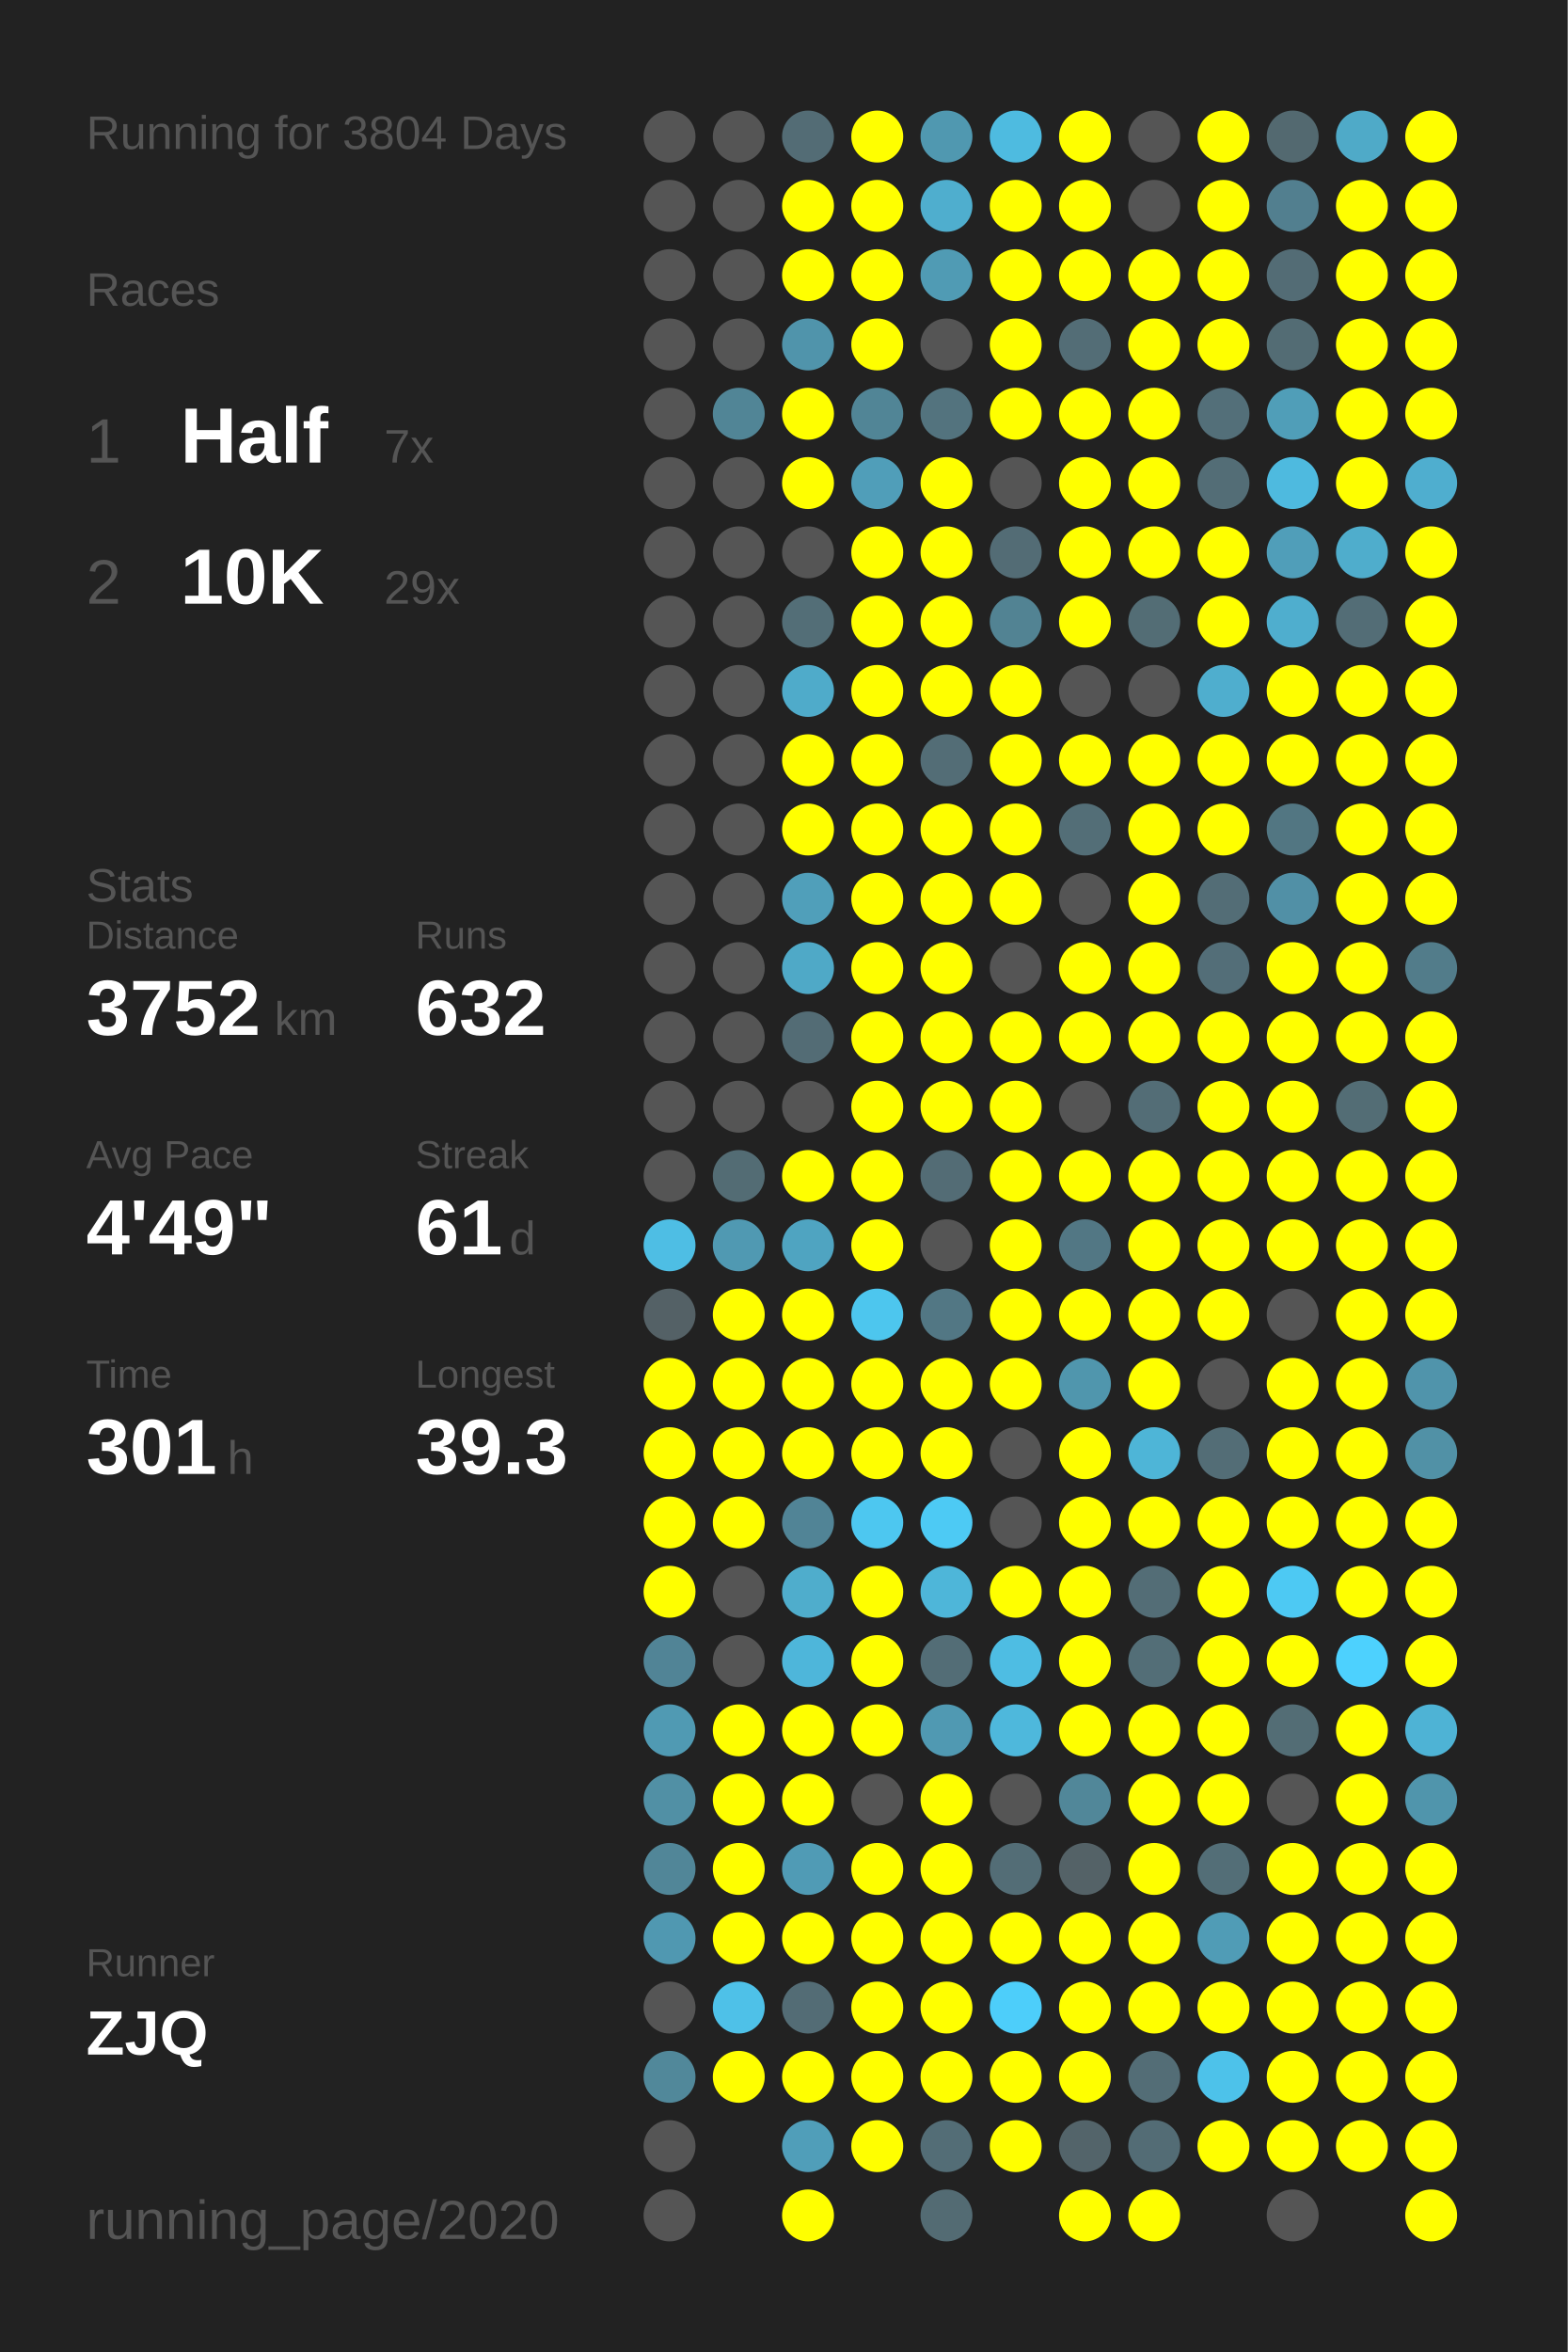
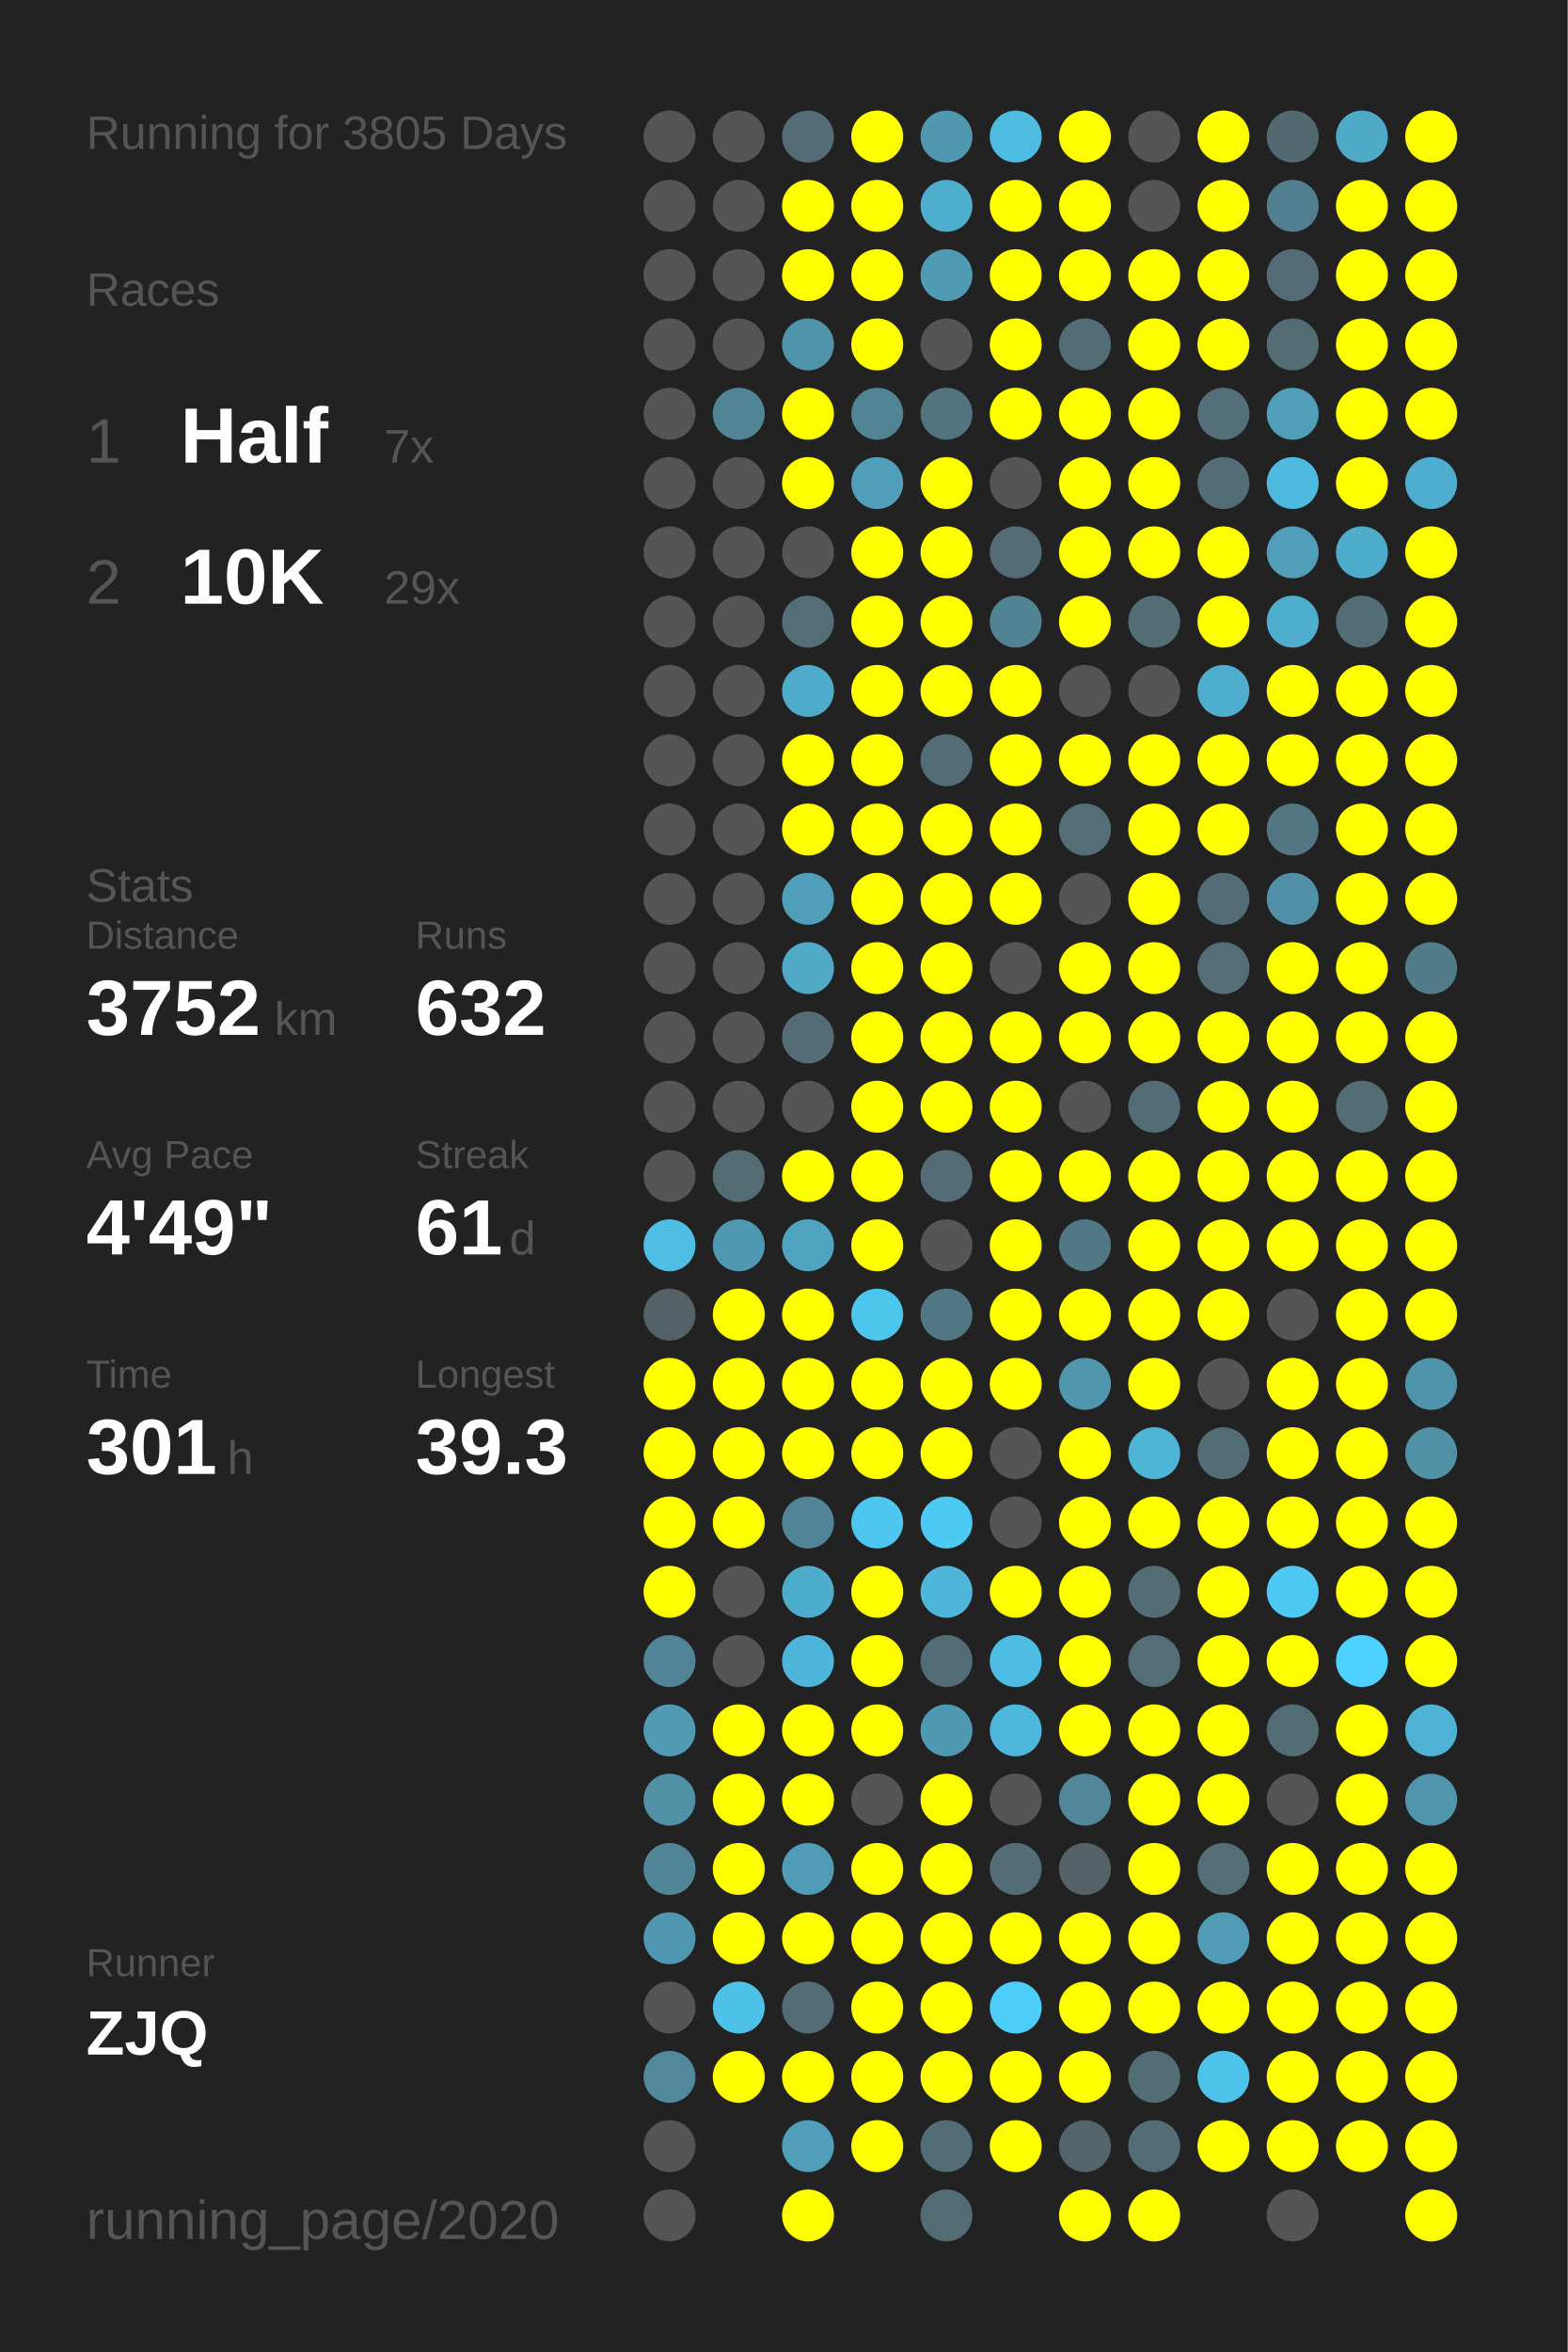
<svg xmlns="http://www.w3.org/2000/svg" baseProfile="full" height="300mm" version="1.1" viewBox="0,0,200,300" width="200mm">
  <defs />
  <rect fill="#222222" height="300" width="200" x="0" y="0" />
-   <text fill="#555555" style="font-size:6px; font-family:Arial;" x="11" y="19">Running for 3804 Days</text>
+   <text fill="#555555" style="font-size:6px; font-family:Arial;" x="11" y="19">Running for 3805 Days</text>
  <text fill="#555555" style="font-size:6px; font-family:Arial;" x="11" y="39">Races</text>
  <text fill="#555555" style="font-size:8px; font-family:Arial;" x="11" y="59">1</text>
  <text fill="#FFFFFF" style="font-size:10px; font-family:Arial; font-weight:bold;" x="23" y="59">Half</text>
  <text fill="#555555" style="font-size:6px; font-family:Arial;" x="49" y="59">7x</text>
  <text fill="#555555" style="font-size:8px; font-family:Arial;" x="11" y="77">2</text>
  <text fill="#FFFFFF" style="font-size:10px; font-family:Arial; font-weight:bold;" x="23" y="77">10K</text>
  <text fill="#555555" style="font-size:6px; font-family:Arial;" x="49" y="77">29x</text>
  <text fill="#555555" style="font-size:6px; font-family:Arial;" x="11" y="115">Stats</text>
  <text fill="#555555" style="font-size:5px; font-family:Arial;" x="11" y="121">Distance</text>
  <text fill="#FFFFFF" style="font-size:10px; font-family:Arial; font-weight:bold;" x="11" y="132">3752</text>
  <text fill="#555555" style="font-size:6px; font-family:Arial;" x="35" y="132">km</text>
  <text fill="#555555" style="font-size:5px; font-family:Arial;" x="53" y="121">Runs</text>
  <text fill="#FFFFFF" style="font-size:10px; font-family:Arial; font-weight:bold;" x="53" y="132">632</text>
  <text fill="#555555" style="font-size:5px; font-family:Arial;" x="11" y="149">Avg Pace</text>
  <text fill="#FFFFFF" style="font-size:10px; font-family:Arial; font-weight:bold;" x="11" y="160">4'49"</text>
  <text fill="#555555" style="font-size:5px; font-family:Arial;" x="53" y="149">Streak</text>
  <text fill="#FFFFFF" style="font-size:10px; font-family:Arial; font-weight:bold;" x="53" y="160">61</text>
  <text fill="#555555" style="font-size:6px; font-family:Arial;" x="65" y="160">d</text>
  <text fill="#555555" style="font-size:5px; font-family:Arial;" x="11" y="177">Time</text>
  <text fill="#FFFFFF" style="font-size:10px; font-family:Arial; font-weight:bold;" x="11" y="188">301</text>
  <text fill="#555555" style="font-size:6px; font-family:Arial;" x="29" y="188">h</text>
  <text fill="#555555" style="font-size:5px; font-family:Arial;" x="53" y="177">Longest</text>
  <text fill="#FFFFFF" style="font-size:10px; font-family:Arial; font-weight:bold;" x="53" y="188">39.3</text>
  <text fill="#555555" style="font-size:5px; font-family:Arial;" x="11" y="252.065">Runner</text>
  <text fill="#FFFFFF" style="font-size:8px; font-family:Arial; font-weight:bold;" x="11" y="262.065">ZJQ</text>
  <text fill="#555555" style="font-size:7px; font-family:Arial;" x="11" y="285.581">running_page/2020</text>
  <circle cx="85.417" cy="17.419" fill="#555555" r="3.312" />
  <circle cx="85.417" cy="26.258" fill="#555555" r="3.312" />
  <circle cx="85.417" cy="35.097" fill="#555555" r="3.312" />
  <circle cx="85.417" cy="43.935" fill="#555555" r="3.312" />
  <circle cx="85.417" cy="52.774" fill="#555555" r="3.312" />
  <circle cx="85.417" cy="61.613" fill="#555555" r="3.312" />
  <circle cx="85.417" cy="70.452" fill="#555555" r="3.312" />
  <circle cx="85.417" cy="79.29" fill="#555555" r="3.312" />
  <circle cx="85.417" cy="88.129" fill="#555555" r="3.312" />
  <circle cx="85.417" cy="96.968" fill="#555555" r="3.312" />
  <circle cx="85.417" cy="105.806" fill="#555555" r="3.312" />
  <circle cx="85.417" cy="114.645" fill="#555555" r="3.312" />
  <circle cx="85.417" cy="123.484" fill="#555555" r="3.312" />
  <circle cx="85.417" cy="132.323" fill="#555555" r="3.312" />
  <circle cx="85.417" cy="141.161" fill="#555555" r="3.312" />
  <circle cx="85.417" cy="150" fill="#555555" r="3.312" />
  <circle cx="85.417" cy="158.839" fill="#4ebee4" r="3.312" />
  <circle cx="85.417" cy="167.677" fill="#546166" r="3.312" />
  <circle cx="85.417" cy="176.516" fill="#FFFF00" r="3.312" />
  <circle cx="85.417" cy="185.355" fill="#FFFF00" r="3.312" />
  <circle cx="85.417" cy="194.194" fill="#FFFF00" r="3.312" />
  <circle cx="85.417" cy="203.032" fill="#FFFF00" r="3.312" />
  <circle cx="85.417" cy="211.871" fill="#518496" r="3.312" />
  <circle cx="85.417" cy="220.71" fill="#509ab3" r="3.312" />
  <circle cx="85.417" cy="229.548" fill="#5190a5" r="3.312" />
  <circle cx="85.417" cy="238.387" fill="#518698" r="3.312" />
  <circle cx="85.417" cy="247.226" fill="#5098b1" r="3.312" />
  <circle cx="85.417" cy="256.065" fill="#555555" r="3.312" />
  <circle cx="85.417" cy="264.903" fill="#51889a" r="3.312" />
  <circle cx="85.417" cy="273.742" fill="#555555" r="3.312" />
  <circle cx="85.417" cy="282.581" fill="#555555" r="3.312" />
  <circle cx="94.25" cy="17.419" fill="#555555" r="3.312" />
  <circle cx="94.25" cy="26.258" fill="#555555" r="3.312" />
  <circle cx="94.25" cy="35.097" fill="#555555" r="3.312" />
  <circle cx="94.25" cy="43.935" fill="#555555" r="3.312" />
  <circle cx="94.25" cy="52.774" fill="#518596" r="3.312" />
  <circle cx="94.25" cy="61.613" fill="#555555" r="3.312" />
  <circle cx="94.25" cy="70.452" fill="#555555" r="3.312" />
  <circle cx="94.25" cy="79.29" fill="#555555" r="3.312" />
  <circle cx="94.25" cy="88.129" fill="#555555" r="3.312" />
  <circle cx="94.25" cy="96.968" fill="#555555" r="3.312" />
  <circle cx="94.25" cy="105.806" fill="#555555" r="3.312" />
  <circle cx="94.25" cy="114.645" fill="#555555" r="3.312" />
  <circle cx="94.25" cy="123.484" fill="#555555" r="3.312" />
  <circle cx="94.25" cy="132.323" fill="#555555" r="3.312" />
  <circle cx="94.25" cy="141.161" fill="#555555" r="3.312" />
  <circle cx="94.25" cy="150" fill="#536c74" r="3.312" />
  <circle cx="94.25" cy="158.839" fill="#5099b2" r="3.312" />
  <circle cx="94.25" cy="167.677" fill="#FFFF00" r="3.312" />
  <circle cx="94.25" cy="176.516" fill="#FFFF00" r="3.312" />
  <circle cx="94.25" cy="185.355" fill="#FFFF00" r="3.312" />
  <circle cx="94.25" cy="194.194" fill="#FFFF00" r="3.312" />
  <circle cx="94.25" cy="203.032" fill="#555555" r="3.312" />
  <circle cx="94.25" cy="211.871" fill="#555555" r="3.312" />
  <circle cx="94.25" cy="220.71" fill="#FFFF00" r="3.312" />
  <circle cx="94.25" cy="229.548" fill="#FFFF00" r="3.312" />
  <circle cx="94.25" cy="238.387" fill="#FFFF00" r="3.312" />
  <circle cx="94.25" cy="247.226" fill="#FFFF00" r="3.312" />
  <circle cx="94.25" cy="256.065" fill="#4ec1e8" r="3.312" />
  <circle cx="94.25" cy="264.903" fill="#FFFF00" r="3.312" />
  <circle cx="103.083" cy="17.419" fill="#536c75" r="3.312" />
  <circle cx="103.083" cy="26.258" fill="#FFFF00" r="3.312" />
  <circle cx="103.083" cy="35.097" fill="#FFFF00" r="3.312" />
  <circle cx="103.083" cy="43.935" fill="#5094ab" r="3.312" />
  <circle cx="103.083" cy="52.774" fill="#FFFF00" r="3.312" />
  <circle cx="103.083" cy="61.613" fill="#FFFF00" r="3.312" />
  <circle cx="103.083" cy="70.452" fill="#555555" r="3.312" />
  <circle cx="103.083" cy="79.29" fill="#536e77" r="3.312" />
  <circle cx="103.083" cy="88.129" fill="#4fabca" r="3.312" />
  <circle cx="103.083" cy="96.968" fill="#FFFF00" r="3.312" />
  <circle cx="103.083" cy="105.806" fill="#FFFF00" r="3.312" />
  <circle cx="103.083" cy="114.645" fill="#509fba" r="3.312" />
  <circle cx="103.083" cy="123.484" fill="#4fa9c7" r="3.312" />
  <circle cx="103.083" cy="132.323" fill="#536c75" r="3.312" />
  <circle cx="103.083" cy="141.161" fill="#555555" r="3.312" />
  <circle cx="103.083" cy="150" fill="#FFFF00" r="3.312" />
  <circle cx="103.083" cy="158.839" fill="#4fa4c1" r="3.312" />
  <circle cx="103.083" cy="167.677" fill="#FFFF00" r="3.312" />
  <circle cx="103.083" cy="176.516" fill="#FFFF00" r="3.312" />
  <circle cx="103.083" cy="185.355" fill="#FFFF00" r="3.312" />
  <circle cx="103.083" cy="194.194" fill="#518496" r="3.312" />
  <circle cx="103.083" cy="203.032" fill="#4fadcc" r="3.312" />
  <circle cx="103.083" cy="211.871" fill="#4eb6da" r="3.312" />
  <circle cx="103.083" cy="220.71" fill="#FFFF00" r="3.312" />
  <circle cx="103.083" cy="229.548" fill="#FFFF00" r="3.312" />
  <circle cx="103.083" cy="238.387" fill="#509bb5" r="3.312" />
  <circle cx="103.083" cy="247.226" fill="#FFFF00" r="3.312" />
  <circle cx="103.083" cy="256.065" fill="#536c75" r="3.312" />
  <circle cx="103.083" cy="264.903" fill="#FFFF00" r="3.312" />
  <circle cx="103.083" cy="273.742" fill="#509eb9" r="3.312" />
  <circle cx="103.083" cy="282.581" fill="#FFFF00" r="3.312" />
  <circle cx="111.917" cy="17.419" fill="#FFFF00" r="3.312" />
  <circle cx="111.917" cy="26.258" fill="#FFFF00" r="3.312" />
  <circle cx="111.917" cy="35.097" fill="#FFFF00" r="3.312" />
  <circle cx="111.917" cy="43.935" fill="#FFFF00" r="3.312" />
  <circle cx="111.917" cy="52.774" fill="#518596" r="3.312" />
  <circle cx="111.917" cy="61.613" fill="#509eb9" r="3.312" />
  <circle cx="111.917" cy="70.452" fill="#FFFF00" r="3.312" />
  <circle cx="111.917" cy="79.29" fill="#FFFF00" r="3.312" />
  <circle cx="111.917" cy="88.129" fill="#FFFF00" r="3.312" />
  <circle cx="111.917" cy="96.968" fill="#FFFF00" r="3.312" />
  <circle cx="111.917" cy="105.806" fill="#FFFF00" r="3.312" />
  <circle cx="111.917" cy="114.645" fill="#FFFF00" r="3.312" />
  <circle cx="111.917" cy="123.484" fill="#FFFF00" r="3.312" />
  <circle cx="111.917" cy="132.323" fill="#FFFF00" r="3.312" />
  <circle cx="111.917" cy="141.161" fill="#FFFF00" r="3.312" />
  <circle cx="111.917" cy="150" fill="#FFFF00" r="3.312" />
  <circle cx="111.917" cy="158.839" fill="#FFFF00" r="3.312" />
  <circle cx="111.917" cy="167.677" fill="#4dc6ee" r="3.312" />
  <circle cx="111.917" cy="176.516" fill="#FFFF00" r="3.312" />
  <circle cx="111.917" cy="185.355" fill="#FFFF00" r="3.312" />
  <circle cx="111.917" cy="194.194" fill="#4dc7f0" r="3.312" />
  <circle cx="111.917" cy="203.032" fill="#FFFF00" r="3.312" />
  <circle cx="111.917" cy="211.871" fill="#FFFF00" r="3.312" />
  <circle cx="111.917" cy="220.71" fill="#FFFF00" r="3.312" />
  <circle cx="111.917" cy="229.548" fill="#555555" r="3.312" />
  <circle cx="111.917" cy="238.387" fill="#FFFF00" r="3.312" />
  <circle cx="111.917" cy="247.226" fill="#FFFF00" r="3.312" />
  <circle cx="111.917" cy="256.065" fill="#FFFF00" r="3.312" />
  <circle cx="111.917" cy="264.903" fill="#FFFF00" r="3.312" />
  <circle cx="111.917" cy="273.742" fill="#FFFF00" r="3.312" />
  <circle cx="120.75" cy="17.419" fill="#5098b0" r="3.312" />
  <circle cx="120.75" cy="26.258" fill="#4faece" r="3.312" />
  <circle cx="120.75" cy="35.097" fill="#509bb4" r="3.312" />
  <circle cx="120.75" cy="43.935" fill="#555555" r="3.312" />
  <circle cx="120.75" cy="52.774" fill="#53737e" r="3.312" />
  <circle cx="120.75" cy="61.613" fill="#FFFF00" r="3.312" />
  <circle cx="120.75" cy="70.452" fill="#FFFF00" r="3.312" />
  <circle cx="120.75" cy="79.29" fill="#FFFF00" r="3.312" />
  <circle cx="120.75" cy="88.129" fill="#FFFF00" r="3.312" />
  <circle cx="120.75" cy="96.968" fill="#536d76" r="3.312" />
  <circle cx="120.75" cy="105.806" fill="#FFFF00" r="3.312" />
  <circle cx="120.75" cy="114.645" fill="#FFFF00" r="3.312" />
  <circle cx="120.75" cy="123.484" fill="#FFFF00" r="3.312" />
  <circle cx="120.75" cy="132.323" fill="#FFFF00" r="3.312" />
  <circle cx="120.75" cy="141.161" fill="#FFFF00" r="3.312" />
  <circle cx="120.75" cy="150" fill="#536c75" r="3.312" />
  <circle cx="120.75" cy="158.839" fill="#555555" r="3.312" />
  <circle cx="120.75" cy="167.677" fill="#527784" r="3.312" />
  <circle cx="120.75" cy="176.516" fill="#FFFF00" r="3.312" />
  <circle cx="120.75" cy="185.355" fill="#FFFF00" r="3.312" />
  <circle cx="120.75" cy="194.194" fill="#4dcaf4" r="3.312" />
  <circle cx="120.75" cy="203.032" fill="#4eb6d9" r="3.312" />
  <circle cx="120.75" cy="211.871" fill="#536d76" r="3.312" />
  <circle cx="120.75" cy="220.71" fill="#5099b2" r="3.312" />
  <circle cx="120.75" cy="229.548" fill="#FFFF00" r="3.312" />
  <circle cx="120.75" cy="238.387" fill="#FFFF00" r="3.312" />
  <circle cx="120.75" cy="247.226" fill="#FFFF00" r="3.312" />
  <circle cx="120.75" cy="256.065" fill="#FFFF00" r="3.312" />
  <circle cx="120.75" cy="264.903" fill="#FFFF00" r="3.312" />
  <circle cx="120.75" cy="273.742" fill="#536d76" r="3.312" />
  <circle cx="120.75" cy="282.581" fill="#536b73" r="3.312" />
  <circle cx="129.583" cy="17.419" fill="#4ebbe0" r="3.312" />
  <circle cx="129.583" cy="26.258" fill="#FFFF00" r="3.312" />
  <circle cx="129.583" cy="35.097" fill="#FFFF00" r="3.312" />
  <circle cx="129.583" cy="43.935" fill="#FFFF00" r="3.312" />
  <circle cx="129.583" cy="52.774" fill="#FFFF00" r="3.312" />
  <circle cx="129.583" cy="61.613" fill="#555555" r="3.312" />
  <circle cx="129.583" cy="70.452" fill="#536c75" r="3.312" />
  <circle cx="129.583" cy="79.29" fill="#528393" r="3.312" />
  <circle cx="129.583" cy="88.129" fill="#FFFF00" r="3.312" />
  <circle cx="129.583" cy="96.968" fill="#FFFF00" r="3.312" />
  <circle cx="129.583" cy="105.806" fill="#FFFF00" r="3.312" />
  <circle cx="129.583" cy="114.645" fill="#FFFF00" r="3.312" />
  <circle cx="129.583" cy="123.484" fill="#555555" r="3.312" />
  <circle cx="129.583" cy="132.323" fill="#FFFF00" r="3.312" />
  <circle cx="129.583" cy="141.161" fill="#FFFF00" r="3.312" />
  <circle cx="129.583" cy="150" fill="#FFFF00" r="3.312" />
  <circle cx="129.583" cy="158.839" fill="#FFFF00" r="3.312" />
  <circle cx="129.583" cy="167.677" fill="#FFFF00" r="3.312" />
  <circle cx="129.583" cy="176.516" fill="#FFFF00" r="3.312" />
  <circle cx="129.583" cy="185.355" fill="#555555" r="3.312" />
  <circle cx="129.583" cy="194.194" fill="#555555" r="3.312" />
  <circle cx="129.583" cy="203.032" fill="#FFFF00" r="3.312" />
  <circle cx="129.583" cy="211.871" fill="#4ebde3" r="3.312" />
  <circle cx="129.583" cy="220.71" fill="#4eb8dc" r="3.312" />
  <circle cx="129.583" cy="229.548" fill="#555555" r="3.312" />
  <circle cx="129.583" cy="238.387" fill="#536d76" r="3.312" />
  <circle cx="129.583" cy="247.226" fill="#FFFF00" r="3.312" />
  <circle cx="129.583" cy="256.065" fill="#4dcefa" r="3.312" />
  <circle cx="129.583" cy="264.903" fill="#FFFF00" r="3.312" />
  <circle cx="129.583" cy="273.742" fill="#FFFF00" r="3.312" />
  <circle cx="138.417" cy="17.419" fill="#FFFF00" r="3.312" />
  <circle cx="138.417" cy="26.258" fill="#FFFF00" r="3.312" />
  <circle cx="138.417" cy="35.097" fill="#FFFF00" r="3.312" />
  <circle cx="138.417" cy="43.935" fill="#536d76" r="3.312" />
  <circle cx="138.417" cy="52.774" fill="#FFFF00" r="3.312" />
  <circle cx="138.417" cy="61.613" fill="#FFFF00" r="3.312" />
  <circle cx="138.417" cy="70.452" fill="#FFFF00" r="3.312" />
  <circle cx="138.417" cy="79.29" fill="#FFFF00" r="3.312" />
  <circle cx="138.417" cy="88.129" fill="#555555" r="3.312" />
  <circle cx="138.417" cy="96.968" fill="#FFFF00" r="3.312" />
  <circle cx="138.417" cy="105.806" fill="#536e77" r="3.312" />
  <circle cx="138.417" cy="114.645" fill="#555555" r="3.312" />
  <circle cx="138.417" cy="123.484" fill="#FFFF00" r="3.312" />
  <circle cx="138.417" cy="132.323" fill="#FFFF00" r="3.312" />
  <circle cx="138.417" cy="141.161" fill="#555555" r="3.312" />
  <circle cx="138.417" cy="150" fill="#FFFF00" r="3.312" />
  <circle cx="138.417" cy="158.839" fill="#527784" r="3.312" />
  <circle cx="138.417" cy="167.677" fill="#FFFF00" r="3.312" />
  <circle cx="138.417" cy="176.516" fill="#5096ad" r="3.312" />
  <circle cx="138.417" cy="185.355" fill="#FFFF00" r="3.312" />
  <circle cx="138.417" cy="194.194" fill="#FFFF00" r="3.312" />
  <circle cx="138.417" cy="203.032" fill="#FFFF00" r="3.312" />
  <circle cx="138.417" cy="211.871" fill="#FFFF00" r="3.312" />
  <circle cx="138.417" cy="220.71" fill="#FFFF00" r="3.312" />
  <circle cx="138.417" cy="229.548" fill="#518799" r="3.312" />
  <circle cx="138.417" cy="238.387" fill="#546267" r="3.312" />
  <circle cx="138.417" cy="247.226" fill="#FFFF00" r="3.312" />
  <circle cx="138.417" cy="256.065" fill="#FFFF00" r="3.312" />
  <circle cx="138.417" cy="264.903" fill="#FFFF00" r="3.312" />
  <circle cx="138.417" cy="273.742" fill="#53646a" r="3.312" />
  <circle cx="138.417" cy="282.581" fill="#FFFF00" r="3.312" />
  <circle cx="147.25" cy="17.419" fill="#555555" r="3.312" />
  <circle cx="147.25" cy="26.258" fill="#555555" r="3.312" />
  <circle cx="147.25" cy="35.097" fill="#FFFF00" r="3.312" />
  <circle cx="147.25" cy="43.935" fill="#FFFF00" r="3.312" />
  <circle cx="147.25" cy="52.774" fill="#FFFF00" r="3.312" />
  <circle cx="147.25" cy="61.613" fill="#FFFF00" r="3.312" />
  <circle cx="147.25" cy="70.452" fill="#FFFF00" r="3.312" />
  <circle cx="147.25" cy="79.29" fill="#536d75" r="3.312" />
  <circle cx="147.25" cy="88.129" fill="#555555" r="3.312" />
  <circle cx="147.25" cy="96.968" fill="#FFFF00" r="3.312" />
  <circle cx="147.25" cy="105.806" fill="#FFFF00" r="3.312" />
  <circle cx="147.25" cy="114.645" fill="#FFFF00" r="3.312" />
  <circle cx="147.25" cy="123.484" fill="#FFFF00" r="3.312" />
  <circle cx="147.25" cy="132.323" fill="#FFFF00" r="3.312" />
  <circle cx="147.25" cy="141.161" fill="#536d76" r="3.312" />
  <circle cx="147.25" cy="150" fill="#FFFF00" r="3.312" />
  <circle cx="147.25" cy="158.839" fill="#FFFF00" r="3.312" />
  <circle cx="147.25" cy="167.677" fill="#FFFF00" r="3.312" />
  <circle cx="147.25" cy="176.516" fill="#FFFF00" r="3.312" />
  <circle cx="147.25" cy="185.355" fill="#4eb5d7" r="3.312" />
  <circle cx="147.25" cy="194.194" fill="#FFFF00" r="3.312" />
  <circle cx="147.25" cy="203.032" fill="#536d76" r="3.312" />
  <circle cx="147.25" cy="211.871" fill="#536e77" r="3.312" />
  <circle cx="147.25" cy="220.71" fill="#FFFF00" r="3.312" />
  <circle cx="147.25" cy="229.548" fill="#FFFF00" r="3.312" />
  <circle cx="147.25" cy="238.387" fill="#FFFF00" r="3.312" />
  <circle cx="147.25" cy="247.226" fill="#FFFF00" r="3.312" />
  <circle cx="147.25" cy="256.065" fill="#FFFF00" r="3.312" />
  <circle cx="147.25" cy="264.903" fill="#536d76" r="3.312" />
  <circle cx="147.25" cy="273.742" fill="#536c75" r="3.312" />
  <circle cx="147.25" cy="282.581" fill="#FFFF00" r="3.312" />
  <circle cx="156.083" cy="17.419" fill="#FFFF00" r="3.312" />
  <circle cx="156.083" cy="26.258" fill="#FFFF00" r="3.312" />
  <circle cx="156.083" cy="35.097" fill="#FFFF00" r="3.312" />
  <circle cx="156.083" cy="43.935" fill="#FFFF00" r="3.312" />
  <circle cx="156.083" cy="52.774" fill="#536f79" r="3.312" />
  <circle cx="156.083" cy="61.613" fill="#536d76" r="3.312" />
  <circle cx="156.083" cy="70.452" fill="#FFFF00" r="3.312" />
  <circle cx="156.083" cy="79.29" fill="#FFFF00" r="3.312" />
  <circle cx="156.083" cy="88.129" fill="#4faece" r="3.312" />
  <circle cx="156.083" cy="96.968" fill="#FFFF00" r="3.312" />
  <circle cx="156.083" cy="105.806" fill="#FFFF00" r="3.312" />
  <circle cx="156.083" cy="114.645" fill="#536d76" r="3.312" />
  <circle cx="156.083" cy="123.484" fill="#536e78" r="3.312" />
  <circle cx="156.083" cy="132.323" fill="#FFFF00" r="3.312" />
  <circle cx="156.083" cy="141.161" fill="#FFFF00" r="3.312" />
  <circle cx="156.083" cy="150" fill="#FFFF00" r="3.312" />
  <circle cx="156.083" cy="158.839" fill="#FFFF00" r="3.312" />
  <circle cx="156.083" cy="167.677" fill="#FFFF00" r="3.312" />
  <circle cx="156.083" cy="176.516" fill="#555555" r="3.312" />
  <circle cx="156.083" cy="185.355" fill="#536d76" r="3.312" />
  <circle cx="156.083" cy="194.194" fill="#FFFF00" r="3.312" />
  <circle cx="156.083" cy="203.032" fill="#FFFF00" r="3.312" />
  <circle cx="156.083" cy="211.871" fill="#FFFF00" r="3.312" />
  <circle cx="156.083" cy="220.71" fill="#FFFF00" r="3.312" />
  <circle cx="156.083" cy="229.548" fill="#FFFF00" r="3.312" />
  <circle cx="156.083" cy="238.387" fill="#536e77" r="3.312" />
  <circle cx="156.083" cy="247.226" fill="#509cb6" r="3.312" />
  <circle cx="156.083" cy="256.065" fill="#FFFF00" r="3.312" />
  <circle cx="156.083" cy="264.903" fill="#4dc2ea" r="3.312" />
  <circle cx="156.083" cy="273.742" fill="#FFFF00" r="3.312" />
  <circle cx="164.917" cy="17.419" fill="#536970" r="3.312" />
  <circle cx="164.917" cy="26.258" fill="#527f8f" r="3.312" />
  <circle cx="164.917" cy="35.097" fill="#536c75" r="3.312" />
  <circle cx="164.917" cy="43.935" fill="#536c74" r="3.312" />
  <circle cx="164.917" cy="52.774" fill="#509eb8" r="3.312" />
  <circle cx="164.917" cy="61.613" fill="#4ebadf" r="3.312" />
  <circle cx="164.917" cy="70.452" fill="#509eb9" r="3.312" />
  <circle cx="164.917" cy="79.29" fill="#4faece" r="3.312" />
  <circle cx="164.917" cy="88.129" fill="#FFFF00" r="3.312" />
  <circle cx="164.917" cy="96.968" fill="#FFFF00" r="3.312" />
  <circle cx="164.917" cy="105.806" fill="#527682" r="3.312" />
  <circle cx="164.917" cy="114.645" fill="#5190a6" r="3.312" />
  <circle cx="164.917" cy="123.484" fill="#FFFF00" r="3.312" />
  <circle cx="164.917" cy="132.323" fill="#FFFF00" r="3.312" />
  <circle cx="164.917" cy="141.161" fill="#FFFF00" r="3.312" />
  <circle cx="164.917" cy="150" fill="#FFFF00" r="3.312" />
  <circle cx="164.917" cy="158.839" fill="#FFFF00" r="3.312" />
  <circle cx="164.917" cy="167.677" fill="#555555" r="3.312" />
  <circle cx="164.917" cy="176.516" fill="#FFFF00" r="3.312" />
  <circle cx="164.917" cy="185.355" fill="#FFFF00" r="3.312" />
  <circle cx="164.917" cy="194.194" fill="#FFFF00" r="3.312" />
  <circle cx="164.917" cy="203.032" fill="#4dc9f3" r="3.312" />
  <circle cx="164.917" cy="211.871" fill="#FFFF00" r="3.312" />
  <circle cx="164.917" cy="220.71" fill="#536d75" r="3.312" />
  <circle cx="164.917" cy="229.548" fill="#555555" r="3.312" />
  <circle cx="164.917" cy="238.387" fill="#FFFF00" r="3.312" />
  <circle cx="164.917" cy="247.226" fill="#FFFF00" r="3.312" />
  <circle cx="164.917" cy="256.065" fill="#FFFF00" r="3.312" />
  <circle cx="164.917" cy="264.903" fill="#FFFF00" r="3.312" />
  <circle cx="164.917" cy="273.742" fill="#FFFF00" r="3.312" />
  <circle cx="164.917" cy="282.581" fill="#555555" r="3.312" />
  <circle cx="173.75" cy="17.419" fill="#4faac8" r="3.312" />
  <circle cx="173.75" cy="26.258" fill="#FFFF00" r="3.312" />
  <circle cx="173.75" cy="35.097" fill="#FFFF00" r="3.312" />
  <circle cx="173.75" cy="43.935" fill="#FFFF00" r="3.312" />
  <circle cx="173.75" cy="52.774" fill="#FFFF00" r="3.312" />
  <circle cx="173.75" cy="61.613" fill="#FFFF00" r="3.312" />
  <circle cx="173.75" cy="70.452" fill="#4fadcc" r="3.312" />
  <circle cx="173.75" cy="79.29" fill="#536d76" r="3.312" />
  <circle cx="173.75" cy="88.129" fill="#FFFF00" r="3.312" />
  <circle cx="173.75" cy="96.968" fill="#FFFF00" r="3.312" />
  <circle cx="173.75" cy="105.806" fill="#FFFF00" r="3.312" />
  <circle cx="173.75" cy="114.645" fill="#FFFF00" r="3.312" />
  <circle cx="173.75" cy="123.484" fill="#FFFF00" r="3.312" />
  <circle cx="173.75" cy="132.323" fill="#FFFF00" r="3.312" />
  <circle cx="173.75" cy="141.161" fill="#536d75" r="3.312" />
  <circle cx="173.75" cy="150" fill="#FFFF00" r="3.312" />
  <circle cx="173.75" cy="158.839" fill="#FFFF00" r="3.312" />
  <circle cx="173.75" cy="167.677" fill="#FFFF00" r="3.312" />
  <circle cx="173.75" cy="176.516" fill="#FFFF00" r="3.312" />
  <circle cx="173.75" cy="185.355" fill="#FFFF00" r="3.312" />
  <circle cx="173.75" cy="194.194" fill="#FFFF00" r="3.312" />
  <circle cx="173.75" cy="203.032" fill="#FFFF00" r="3.312" />
  <circle cx="173.75" cy="211.871" fill="#4dd1fe" r="3.312" />
  <circle cx="173.75" cy="220.71" fill="#FFFF00" r="3.312" />
  <circle cx="173.75" cy="229.548" fill="#FFFF00" r="3.312" />
  <circle cx="173.75" cy="238.387" fill="#FFFF00" r="3.312" />
  <circle cx="173.75" cy="247.226" fill="#FFFF00" r="3.312" />
  <circle cx="173.75" cy="256.065" fill="#FFFF00" r="3.312" />
  <circle cx="173.75" cy="264.903" fill="#FFFF00" r="3.312" />
  <circle cx="173.75" cy="273.742" fill="#FFFF00" r="3.312" />
  <circle cx="182.583" cy="17.419" fill="#FFFF00" r="3.312" />
  <circle cx="182.583" cy="26.258" fill="#FFFF00" r="3.312" />
  <circle cx="182.583" cy="35.097" fill="#FFFF00" r="3.312" />
  <circle cx="182.583" cy="43.935" fill="#FFFF00" r="3.312" />
  <circle cx="182.583" cy="52.774" fill="#FFFF00" r="3.312" />
  <circle cx="182.583" cy="61.613" fill="#4faecf" r="3.312" />
  <circle cx="182.583" cy="70.452" fill="#FFFF00" r="3.312" />
  <circle cx="182.583" cy="79.29" fill="#FFFF00" r="3.312" />
  <circle cx="182.583" cy="88.129" fill="#FFFF00" r="3.312" />
  <circle cx="182.583" cy="96.968" fill="#FFFF00" r="3.312" />
  <circle cx="182.583" cy="105.806" fill="#FFFF00" r="3.312" />
  <circle cx="182.583" cy="114.645" fill="#FFFF00" r="3.312" />
  <circle cx="182.583" cy="123.484" fill="#527c8a" r="3.312" />
  <circle cx="182.583" cy="132.323" fill="#FFFF00" r="3.312" />
  <circle cx="182.583" cy="141.161" fill="#FFFF00" r="3.312" />
  <circle cx="182.583" cy="150" fill="#FFFF00" r="3.312" />
  <circle cx="182.583" cy="158.839" fill="#FFFF00" r="3.312" />
  <circle cx="182.583" cy="167.677" fill="#FFFF00" r="3.312" />
  <circle cx="182.583" cy="176.516" fill="#5094ab" r="3.312" />
  <circle cx="182.583" cy="185.355" fill="#5191a6" r="3.312" />
  <circle cx="182.583" cy="194.194" fill="#FFFF00" r="3.312" />
  <circle cx="182.583" cy="203.032" fill="#FFFF00" r="3.312" />
  <circle cx="182.583" cy="211.871" fill="#FFFF00" r="3.312" />
  <circle cx="182.583" cy="220.71" fill="#4eb3d5" r="3.312" />
  <circle cx="182.583" cy="229.548" fill="#5095ac" r="3.312" />
  <circle cx="182.583" cy="238.387" fill="#FFFF00" r="3.312" />
  <circle cx="182.583" cy="247.226" fill="#FFFF00" r="3.312" />
  <circle cx="182.583" cy="256.065" fill="#FFFF00" r="3.312" />
  <circle cx="182.583" cy="264.903" fill="#FFFF00" r="3.312" />
  <circle cx="182.583" cy="273.742" fill="#FFFF00" r="3.312" />
  <circle cx="182.583" cy="282.581" fill="#FFFF00" r="3.312" />
</svg>
